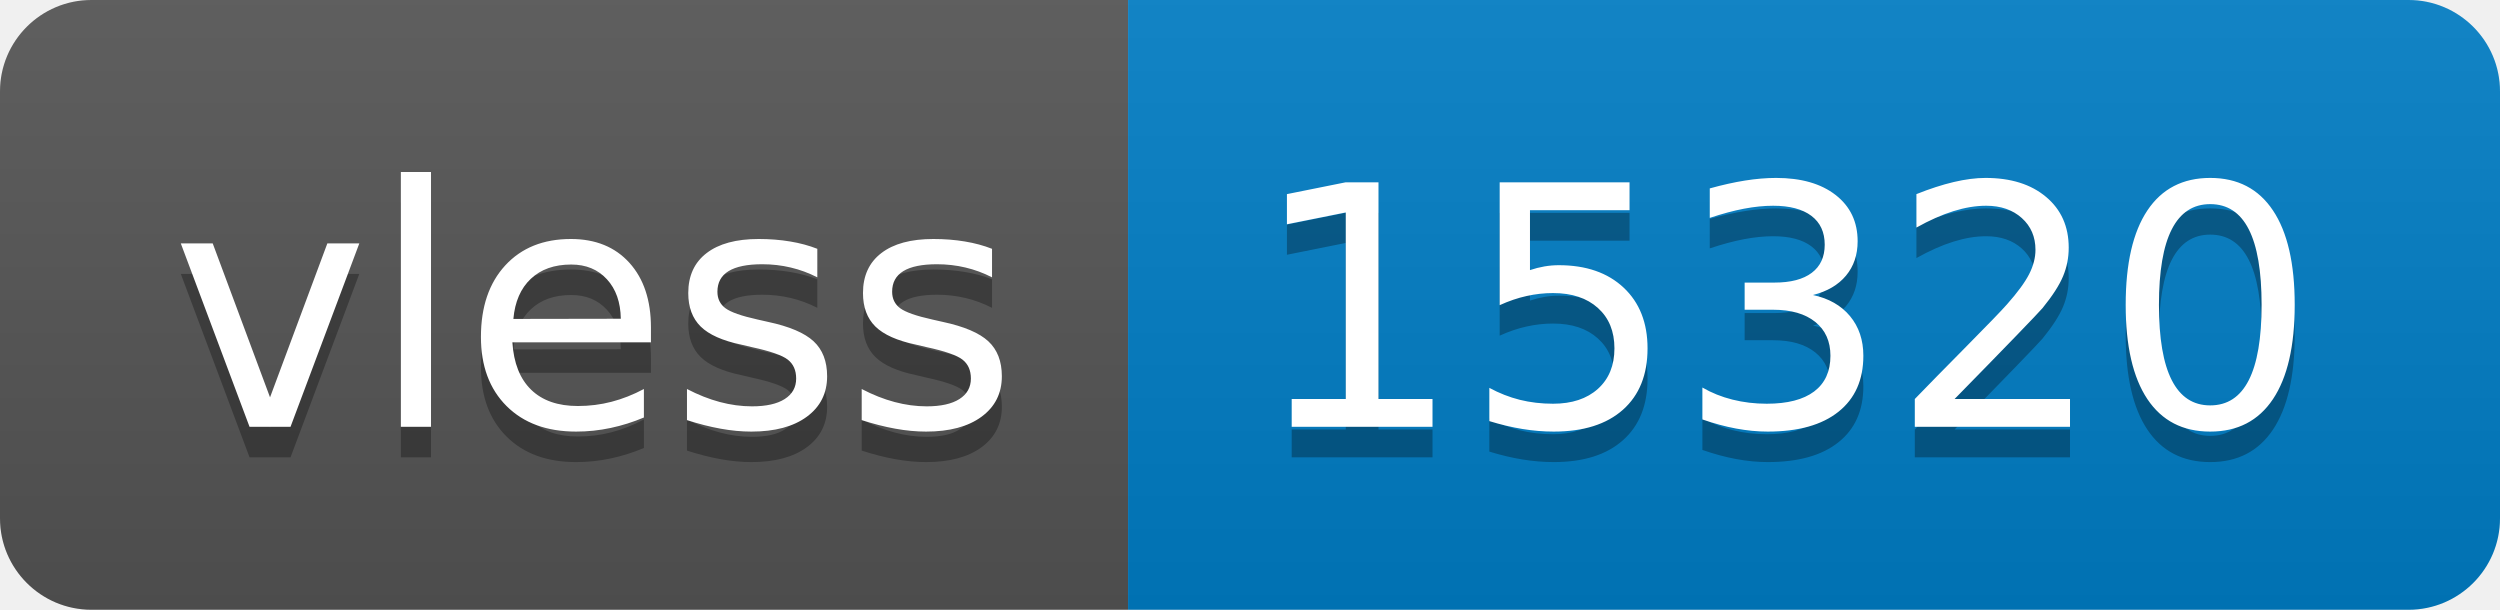
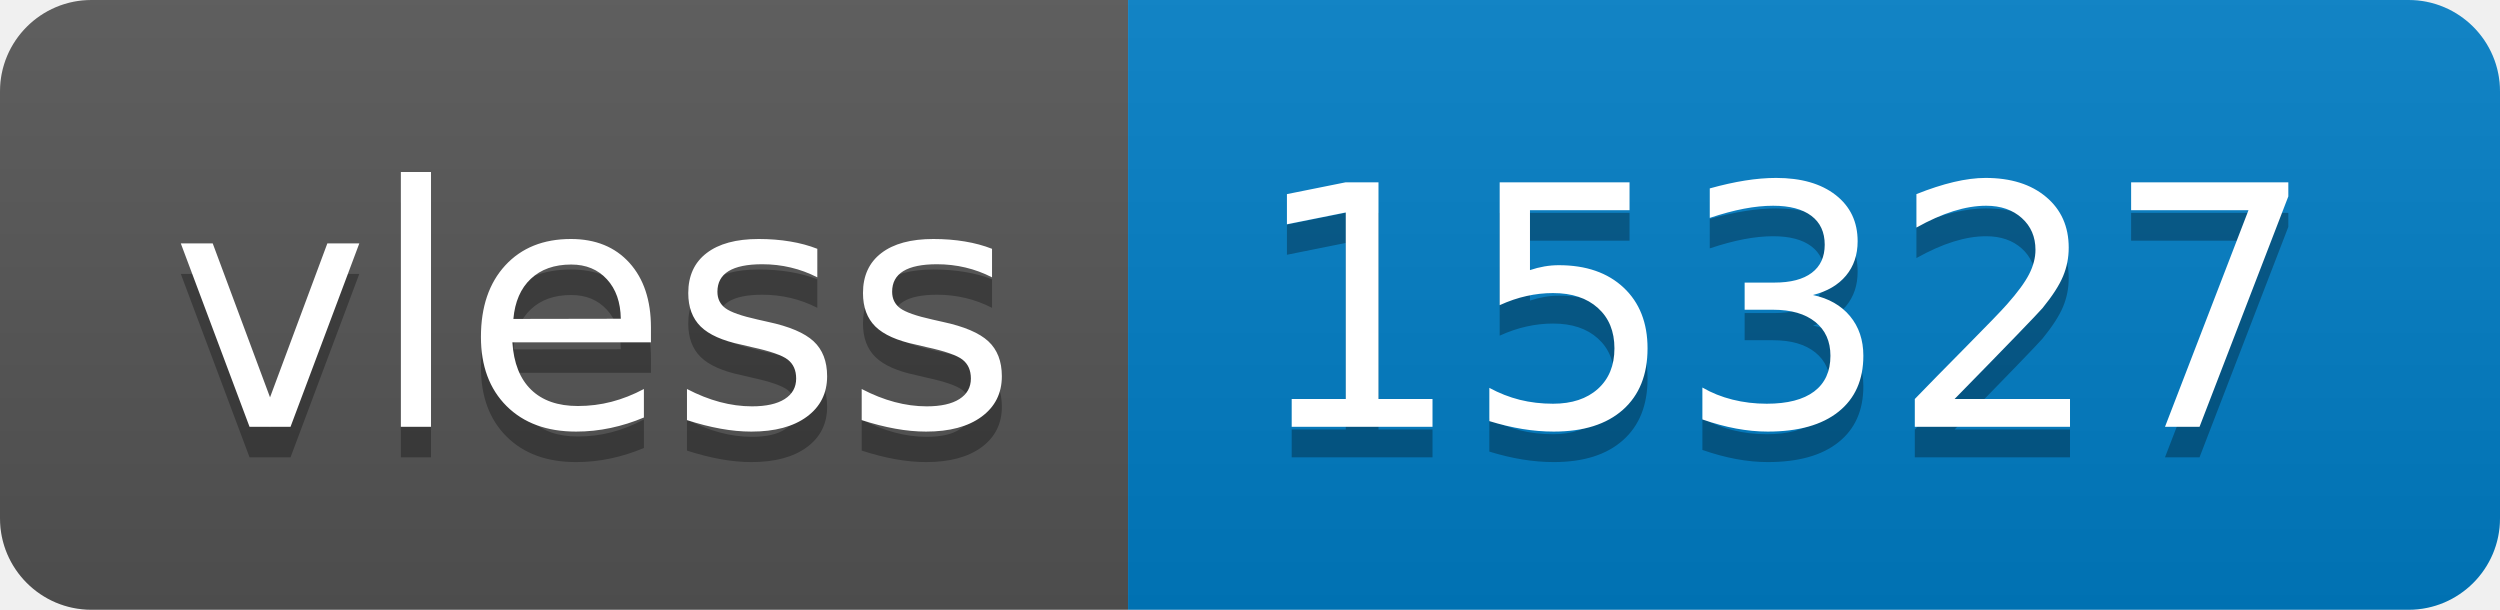
- <svg xmlns="http://www.w3.org/2000/svg" width="82" height="20" role="img" aria-label="vless: 15320">
+ <svg xmlns="http://www.w3.org/2000/svg" width="82" height="20" role="img" aria-label="vless: 15327">
  <linearGradient id="s" x2="0" y2="100%">
    <stop offset="0" stop-color="#bbb" stop-opacity=".1" />
    <stop offset="1" stop-opacity=".1" />
  </linearGradient>
  <clipPath id="r">
    <rect width="82" height="20" rx="3" fill="#fff" />
  </clipPath>
  <g clip-path="url(#r)">
    <rect width="37" height="20" fill="#555" />
    <rect x="37" width="45" height="20" fill="#007ec6" />
    <rect width="82" height="20" fill="url(#s)" />
  </g>
  <g fill="#fff" text-anchor="middle" font-family="Verdana,Geneva,DejaVu Sans,sans-serif" text-rendering="geometricPrecision" font-size="110">
    <text aria-hidden="true" x="195" y="150" fill="#010101" fill-opacity=".3" transform="scale(.1)" textLength="270">vless</text>
    <text x="195" y="140" transform="scale(.1)" fill="#fff" textLength="270">vless</text>
-     <text aria-hidden="true" x="585" y="150" fill="#010101" fill-opacity=".3" transform="scale(.1)" textLength="350">15320</text>
-     <text x="585" y="140" transform="scale(.1)" fill="#fff" textLength="350">15320</text>
+     <text aria-hidden="true" x="585" y="150" fill="#010101" fill-opacity=".3" transform="scale(.1)" textLength="350">15327</text>
+     <text x="585" y="140" transform="scale(.1)" fill="#fff" textLength="350">15327</text>
  </g>
</svg>
